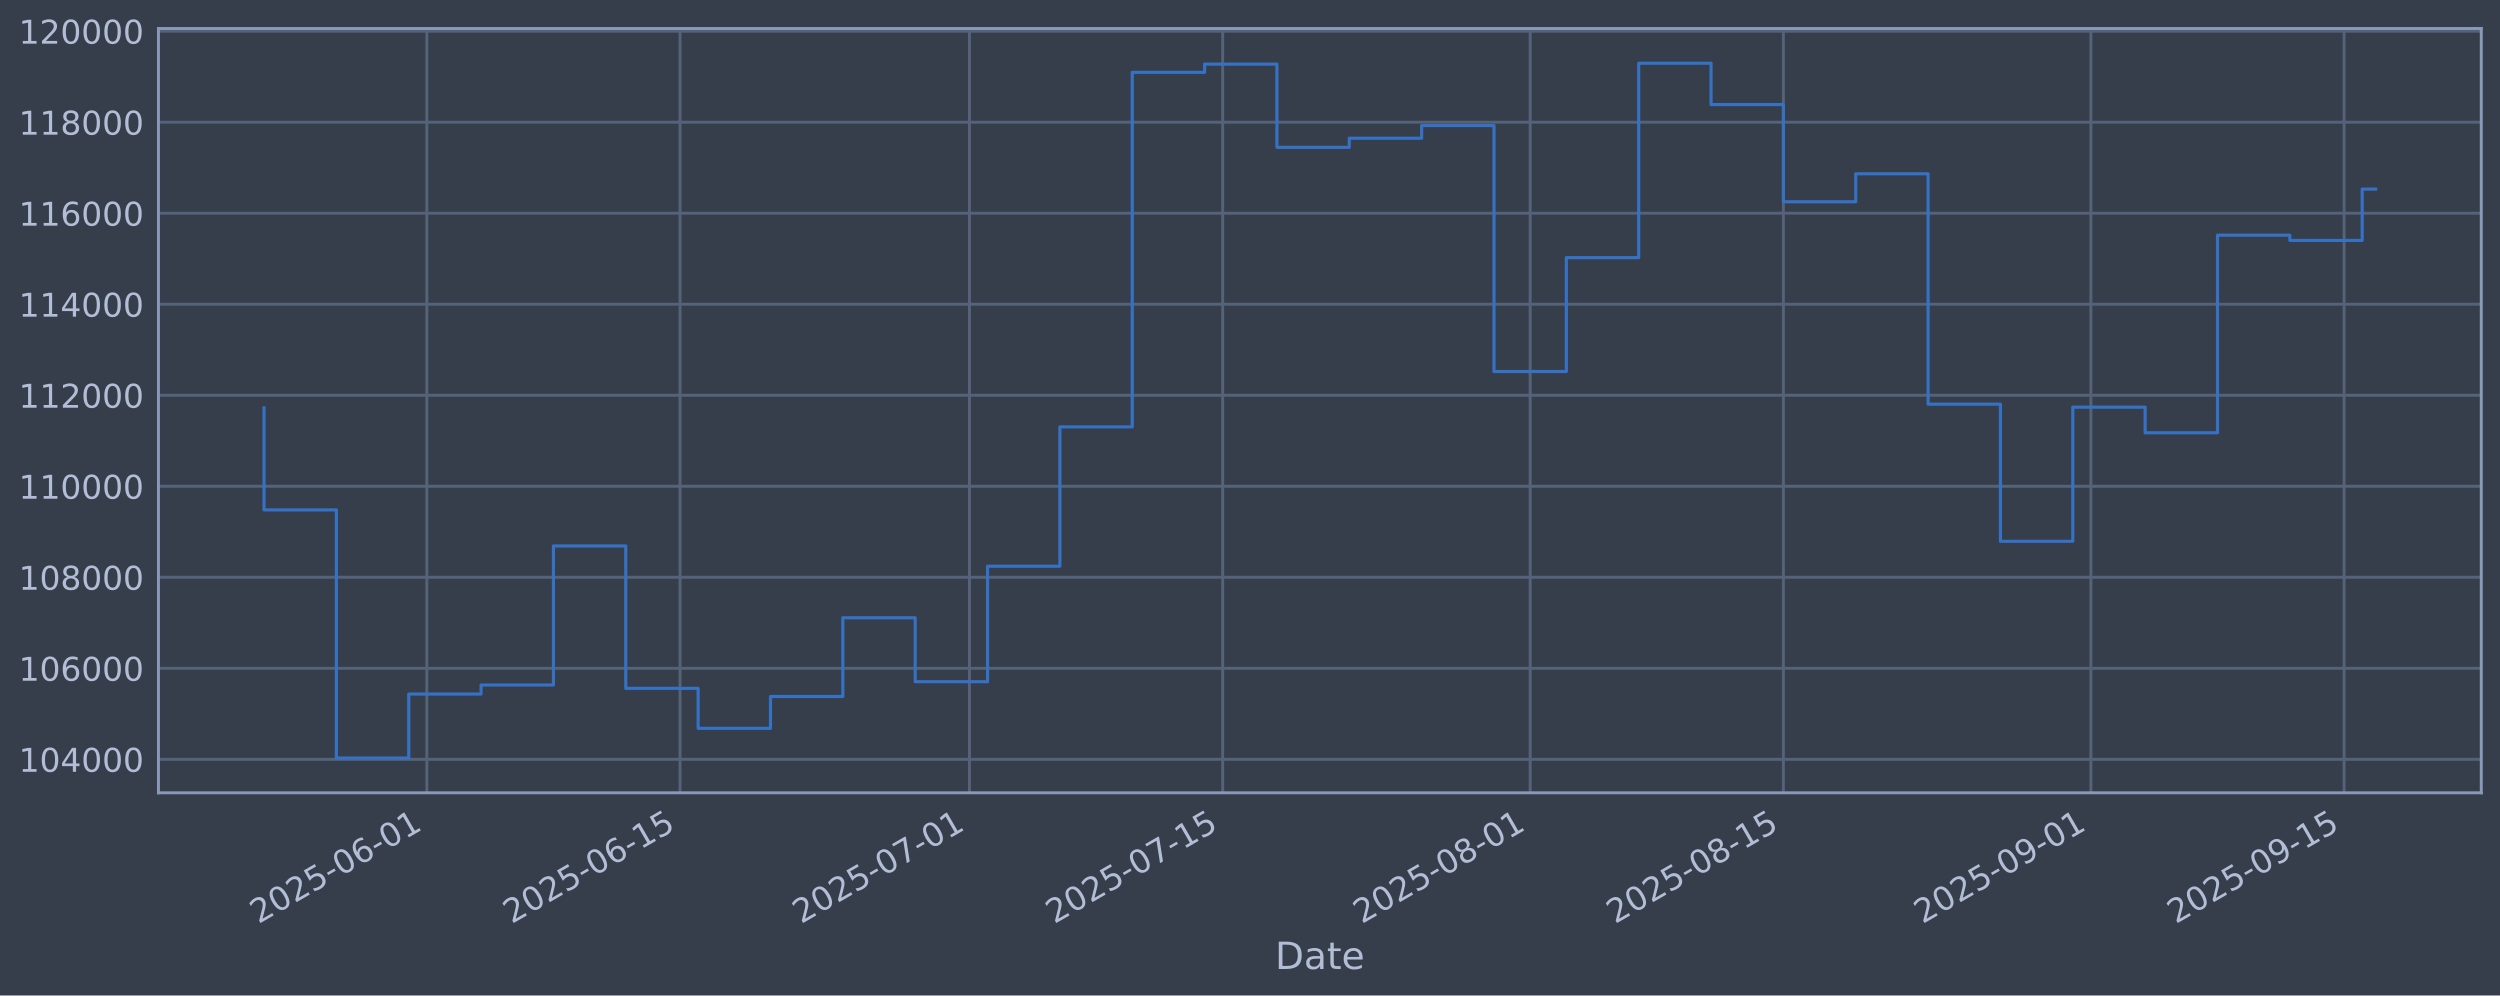
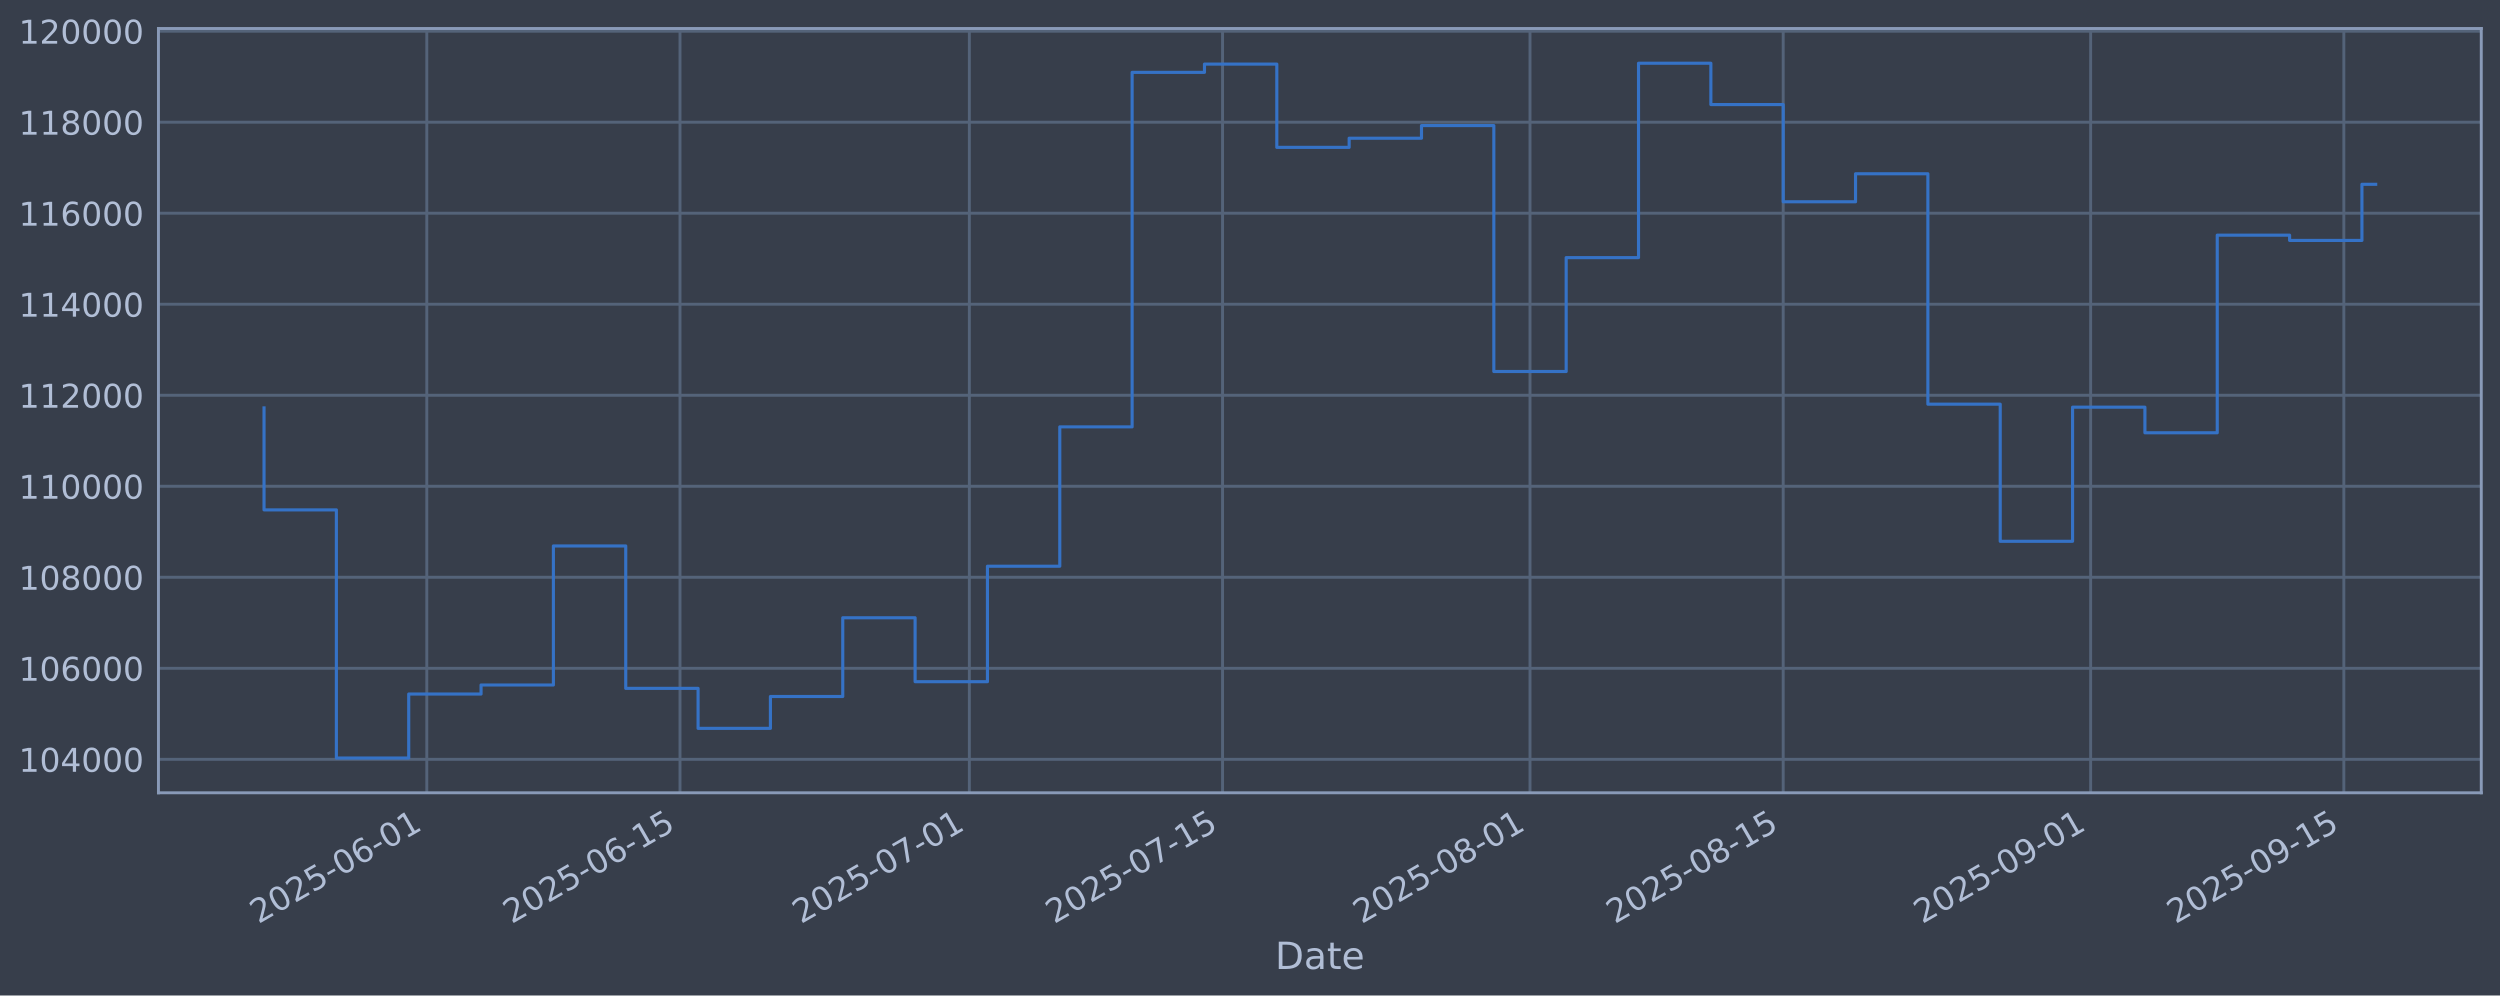
<svg xmlns="http://www.w3.org/2000/svg" xmlns:xlink="http://www.w3.org/1999/xlink" width="960.9pt" height="382.628pt" viewBox="0 0 960.9 382.628" version="1.1">
  <defs>
    <style type="text/css">*{stroke-linejoin: round; stroke-linecap: butt}</style>
  </defs>
  <g id="figure_1">
    <g id="patch_1">
      <path d="M 0 382.628  L 960.9 382.628  L 960.9 0  L 0 0  z " style="fill: #373e4b" />
    </g>
    <g id="axes_1">
      <g id="patch_2">
        <path d="M 60.901 304.718  L 953.701 304.718  L 953.701 10.958  L 60.901 10.958  z " style="fill: #373e4b" />
      </g>
      <g id="matplotlib.axis_1">
        <g id="xtick_1">
          <g id="line2d_1">
-             <path d="M 164.052 304.718  L 164.052 10.958  " clip-path="url(#p75b3f981a2)" style="fill: none; stroke: #546379; stroke-width: 1.12; stroke-linecap: square" />
+             <path d="M 164.044 304.718  L 164.044 10.958  " clip-path="url(#p144f2f7fdf)" style="fill: none; stroke: #546379; stroke-width: 1.12; stroke-linecap: square" />
          </g>
          <g id="line2d_2" />
          <g id="text_1">
-             <g style="fill: #b1bed6" transform="translate(99.32627 355.2226) rotate(-30) scale(0.126 -0.126)">
+             <g style="fill: #b1bed6" transform="translate(99.31837 355.2226) rotate(-30) scale(0.126 -0.126)">
              <defs>
                <path id="DejaVuSans-32" d="M 1228 531  L 3431 531  L 3431 0  L 469 0  L 469 531  Q 828 903 1448 1529  Q 2069 2156 2228 2338  Q 2531 2678 2651 2914  Q 2772 3150 2772 3378  Q 2772 3750 2511 3984  Q 2250 4219 1831 4219  Q 1534 4219 1204 4116  Q 875 4013 500 3803  L 500 4441  Q 881 4594 1212 4672  Q 1544 4750 1819 4750  Q 2544 4750 2975 4387  Q 3406 4025 3406 3419  Q 3406 3131 3298 2873  Q 3191 2616 2906 2266  Q 2828 2175 2409 1742  Q 1991 1309 1228 531  z " transform="scale(0.015625)" />
                <path id="DejaVuSans-30" d="M 2034 4250  Q 1547 4250 1301 3770  Q 1056 3291 1056 2328  Q 1056 1369 1301 889  Q 1547 409 2034 409  Q 2525 409 2770 889  Q 3016 1369 3016 2328  Q 3016 3291 2770 3770  Q 2525 4250 2034 4250  z M 2034 4750  Q 2819 4750 3233 4129  Q 3647 3509 3647 2328  Q 3647 1150 3233 529  Q 2819 -91 2034 -91  Q 1250 -91 836 529  Q 422 1150 422 2328  Q 422 3509 836 4129  Q 1250 4750 2034 4750  z " transform="scale(0.015625)" />
                <path id="DejaVuSans-35" d="M 691 4666  L 3169 4666  L 3169 4134  L 1269 4134  L 1269 2991  Q 1406 3038 1543 3061  Q 1681 3084 1819 3084  Q 2600 3084 3056 2656  Q 3513 2228 3513 1497  Q 3513 744 3044 326  Q 2575 -91 1722 -91  Q 1428 -91 1123 -41  Q 819 9 494 109  L 494 744  Q 775 591 1075 516  Q 1375 441 1709 441  Q 2250 441 2565 725  Q 2881 1009 2881 1497  Q 2881 1984 2565 2268  Q 2250 2553 1709 2553  Q 1456 2553 1204 2497  Q 953 2441 691 2322  L 691 4666  z " transform="scale(0.015625)" />
                <path id="DejaVuSans-2d" d="M 313 2009  L 1997 2009  L 1997 1497  L 313 1497  L 313 2009  z " transform="scale(0.015625)" />
                <path id="DejaVuSans-36" d="M 2113 2584  Q 1688 2584 1439 2293  Q 1191 2003 1191 1497  Q 1191 994 1439 701  Q 1688 409 2113 409  Q 2538 409 2786 701  Q 3034 994 3034 1497  Q 3034 2003 2786 2293  Q 2538 2584 2113 2584  z M 3366 4563  L 3366 3988  Q 3128 4100 2886 4159  Q 2644 4219 2406 4219  Q 1781 4219 1451 3797  Q 1122 3375 1075 2522  Q 1259 2794 1537 2939  Q 1816 3084 2150 3084  Q 2853 3084 3261 2657  Q 3669 2231 3669 1497  Q 3669 778 3244 343  Q 2819 -91 2113 -91  Q 1303 -91 875 529  Q 447 1150 447 2328  Q 447 3434 972 4092  Q 1497 4750 2381 4750  Q 2619 4750 2861 4703  Q 3103 4656 3366 4563  z " transform="scale(0.015625)" />
                <path id="DejaVuSans-31" d="M 794 531  L 1825 531  L 1825 4091  L 703 3866  L 703 4441  L 1819 4666  L 2450 4666  L 2450 531  L 3481 531  L 3481 0  L 794 0  L 794 531  z " transform="scale(0.015625)" />
              </defs>
              <use xlink:href="#DejaVuSans-32" />
              <use xlink:href="#DejaVuSans-30" transform="translate(63.62305 0)" />
              <use xlink:href="#DejaVuSans-32" transform="translate(127.2461 0)" />
              <use xlink:href="#DejaVuSans-35" transform="translate(190.8691 0)" />
              <use xlink:href="#DejaVuSans-2d" transform="translate(254.4922 0)" />
              <use xlink:href="#DejaVuSans-30" transform="translate(290.5762 0)" />
              <use xlink:href="#DejaVuSans-36" transform="translate(354.1992 0)" />
              <use xlink:href="#DejaVuSans-2d" transform="translate(417.8223 0)" />
              <use xlink:href="#DejaVuSans-30" transform="translate(453.9062 0)" />
              <use xlink:href="#DejaVuSans-31" transform="translate(517.5293 0)" />
            </g>
          </g>
        </g>
        <g id="xtick_2">
          <g id="line2d_3">
-             <path d="M 261.382 304.718  L 261.382 10.958  " clip-path="url(#p75b3f981a2)" style="fill: none; stroke: #546379; stroke-width: 1.12; stroke-linecap: square" />
+             <path d="M 261.362 304.718  L 261.362 10.958  " clip-path="url(#p144f2f7fdf)" style="fill: none; stroke: #546379; stroke-width: 1.12; stroke-linecap: square" />
          </g>
          <g id="line2d_4" />
          <g id="text_2">
-             <g style="fill: #b1bed6" transform="translate(196.6565 355.2226) rotate(-30) scale(0.126 -0.126)">
+             <g style="fill: #b1bed6" transform="translate(196.6363 355.2226) rotate(-30) scale(0.126 -0.126)">
              <use xlink:href="#DejaVuSans-32" />
              <use xlink:href="#DejaVuSans-30" transform="translate(63.62305 0)" />
              <use xlink:href="#DejaVuSans-32" transform="translate(127.2461 0)" />
              <use xlink:href="#DejaVuSans-35" transform="translate(190.8691 0)" />
              <use xlink:href="#DejaVuSans-2d" transform="translate(254.4922 0)" />
              <use xlink:href="#DejaVuSans-30" transform="translate(290.5762 0)" />
              <use xlink:href="#DejaVuSans-36" transform="translate(354.1992 0)" />
              <use xlink:href="#DejaVuSans-2d" transform="translate(417.8223 0)" />
              <use xlink:href="#DejaVuSans-31" transform="translate(453.9062 0)" />
              <use xlink:href="#DejaVuSans-35" transform="translate(517.5293 0)" />
            </g>
          </g>
        </g>
        <g id="xtick_3">
          <g id="line2d_5">
-             <path d="M 372.617 304.718  L 372.617 10.958  " clip-path="url(#p75b3f981a2)" style="fill: none; stroke: #546379; stroke-width: 1.12; stroke-linecap: square" />
+             <path d="M 372.582 304.718  L 372.582 10.958  " clip-path="url(#p144f2f7fdf)" style="fill: none; stroke: #546379; stroke-width: 1.12; stroke-linecap: square" />
          </g>
          <g id="line2d_6" />
          <g id="text_3">
-             <g style="fill: #b1bed6" transform="translate(307.8911 355.2226) rotate(-30) scale(0.126 -0.126)">
+             <g style="fill: #b1bed6" transform="translate(307.8569 355.2226) rotate(-30) scale(0.126 -0.126)">
              <defs>
                <path id="DejaVuSans-37" d="M 525 4666  L 3525 4666  L 3525 4397  L 1831 0  L 1172 0  L 2766 4134  L 525 4134  L 525 4666  z " transform="scale(0.015625)" />
              </defs>
              <use xlink:href="#DejaVuSans-32" />
              <use xlink:href="#DejaVuSans-30" transform="translate(63.62305 0)" />
              <use xlink:href="#DejaVuSans-32" transform="translate(127.2461 0)" />
              <use xlink:href="#DejaVuSans-35" transform="translate(190.8691 0)" />
              <use xlink:href="#DejaVuSans-2d" transform="translate(254.4922 0)" />
              <use xlink:href="#DejaVuSans-30" transform="translate(290.5762 0)" />
              <use xlink:href="#DejaVuSans-37" transform="translate(354.1992 0)" />
              <use xlink:href="#DejaVuSans-2d" transform="translate(417.8223 0)" />
              <use xlink:href="#DejaVuSans-30" transform="translate(453.9062 0)" />
              <use xlink:href="#DejaVuSans-31" transform="translate(517.5293 0)" />
            </g>
          </g>
        </g>
        <g id="xtick_4">
          <g id="line2d_7">
-             <path d="M 469.947 304.718  L 469.947 10.958  " clip-path="url(#p75b3f981a2)" style="fill: none; stroke: #546379; stroke-width: 1.12; stroke-linecap: square" />
+             <path d="M 469.9 304.718  L 469.9 10.958  " clip-path="url(#p144f2f7fdf)" style="fill: none; stroke: #546379; stroke-width: 1.12; stroke-linecap: square" />
          </g>
          <g id="line2d_8" />
          <g id="text_4">
-             <g style="fill: #b1bed6" transform="translate(405.2214 355.2226) rotate(-30) scale(0.126 -0.126)">
+             <g style="fill: #b1bed6" transform="translate(405.1749 355.2226) rotate(-30) scale(0.126 -0.126)">
              <use xlink:href="#DejaVuSans-32" />
              <use xlink:href="#DejaVuSans-30" transform="translate(63.62305 0)" />
              <use xlink:href="#DejaVuSans-32" transform="translate(127.2461 0)" />
              <use xlink:href="#DejaVuSans-35" transform="translate(190.8691 0)" />
              <use xlink:href="#DejaVuSans-2d" transform="translate(254.4922 0)" />
              <use xlink:href="#DejaVuSans-30" transform="translate(290.5762 0)" />
              <use xlink:href="#DejaVuSans-37" transform="translate(354.1992 0)" />
              <use xlink:href="#DejaVuSans-2d" transform="translate(417.8223 0)" />
              <use xlink:href="#DejaVuSans-31" transform="translate(453.9062 0)" />
              <use xlink:href="#DejaVuSans-35" transform="translate(517.5293 0)" />
            </g>
          </g>
        </g>
        <g id="xtick_5">
          <g id="line2d_9">
-             <path d="M 588.134 304.718  L 588.134 10.958  " clip-path="url(#p75b3f981a2)" style="fill: none; stroke: #546379; stroke-width: 1.12; stroke-linecap: square" />
+             <path d="M 588.072 304.718  L 588.072 10.958  " clip-path="url(#p144f2f7fdf)" style="fill: none; stroke: #546379; stroke-width: 1.12; stroke-linecap: square" />
          </g>
          <g id="line2d_10" />
          <g id="text_5">
-             <g style="fill: #b1bed6" transform="translate(523.4082 355.2226) rotate(-30) scale(0.126 -0.126)">
+             <g style="fill: #b1bed6" transform="translate(523.3467 355.2226) rotate(-30) scale(0.126 -0.126)">
              <defs>
                <path id="DejaVuSans-38" d="M 2034 2216  Q 1584 2216 1326 1975  Q 1069 1734 1069 1313  Q 1069 891 1326 650  Q 1584 409 2034 409  Q 2484 409 2743 651  Q 3003 894 3003 1313  Q 3003 1734 2745 1975  Q 2488 2216 2034 2216  z M 1403 2484  Q 997 2584 770 2862  Q 544 3141 544 3541  Q 544 4100 942 4425  Q 1341 4750 2034 4750  Q 2731 4750 3128 4425  Q 3525 4100 3525 3541  Q 3525 3141 3298 2862  Q 3072 2584 2669 2484  Q 3125 2378 3379 2068  Q 3634 1759 3634 1313  Q 3634 634 3220 271  Q 2806 -91 2034 -91  Q 1263 -91 848 271  Q 434 634 434 1313  Q 434 1759 690 2068  Q 947 2378 1403 2484  z M 1172 3481  Q 1172 3119 1398 2916  Q 1625 2713 2034 2713  Q 2441 2713 2670 2916  Q 2900 3119 2900 3481  Q 2900 3844 2670 4047  Q 2441 4250 2034 4250  Q 1625 4250 1398 4047  Q 1172 3844 1172 3481  z " transform="scale(0.015625)" />
              </defs>
              <use xlink:href="#DejaVuSans-32" />
              <use xlink:href="#DejaVuSans-30" transform="translate(63.62305 0)" />
              <use xlink:href="#DejaVuSans-32" transform="translate(127.2461 0)" />
              <use xlink:href="#DejaVuSans-35" transform="translate(190.8691 0)" />
              <use xlink:href="#DejaVuSans-2d" transform="translate(254.4922 0)" />
              <use xlink:href="#DejaVuSans-30" transform="translate(290.5762 0)" />
              <use xlink:href="#DejaVuSans-38" transform="translate(354.1992 0)" />
              <use xlink:href="#DejaVuSans-2d" transform="translate(417.8223 0)" />
              <use xlink:href="#DejaVuSans-30" transform="translate(453.9062 0)" />
              <use xlink:href="#DejaVuSans-31" transform="translate(517.5293 0)" />
            </g>
          </g>
        </g>
        <g id="xtick_6">
          <g id="line2d_11">
-             <path d="M 685.464 304.718  L 685.464 10.958  " clip-path="url(#p75b3f981a2)" style="fill: none; stroke: #546379; stroke-width: 1.12; stroke-linecap: square" />
+             <path d="M 685.39 304.718  L 685.39 10.958  " clip-path="url(#p144f2f7fdf)" style="fill: none; stroke: #546379; stroke-width: 1.12; stroke-linecap: square" />
          </g>
          <g id="line2d_12" />
          <g id="text_6">
-             <g style="fill: #b1bed6" transform="translate(620.7384 355.2226) rotate(-30) scale(0.126 -0.126)">
+             <g style="fill: #b1bed6" transform="translate(620.6647 355.2226) rotate(-30) scale(0.126 -0.126)">
              <use xlink:href="#DejaVuSans-32" />
              <use xlink:href="#DejaVuSans-30" transform="translate(63.62305 0)" />
              <use xlink:href="#DejaVuSans-32" transform="translate(127.2461 0)" />
              <use xlink:href="#DejaVuSans-35" transform="translate(190.8691 0)" />
              <use xlink:href="#DejaVuSans-2d" transform="translate(254.4922 0)" />
              <use xlink:href="#DejaVuSans-30" transform="translate(290.5762 0)" />
              <use xlink:href="#DejaVuSans-38" transform="translate(354.1992 0)" />
              <use xlink:href="#DejaVuSans-2d" transform="translate(417.8223 0)" />
              <use xlink:href="#DejaVuSans-31" transform="translate(453.9062 0)" />
              <use xlink:href="#DejaVuSans-35" transform="translate(517.5293 0)" />
            </g>
          </g>
        </g>
        <g id="xtick_7">
          <g id="line2d_13">
-             <path d="M 803.651 304.718  L 803.651 10.958  " clip-path="url(#p75b3f981a2)" style="fill: none; stroke: #546379; stroke-width: 1.12; stroke-linecap: square" />
+             <path d="M 803.562 304.718  L 803.562 10.958  " clip-path="url(#p144f2f7fdf)" style="fill: none; stroke: #546379; stroke-width: 1.12; stroke-linecap: square" />
          </g>
          <g id="line2d_14" />
          <g id="text_7">
-             <g style="fill: #b1bed6" transform="translate(738.9252 355.2226) rotate(-30) scale(0.126 -0.126)">
+             <g style="fill: #b1bed6" transform="translate(738.8365 355.2226) rotate(-30) scale(0.126 -0.126)">
              <defs>
                <path id="DejaVuSans-39" d="M 703 97  L 703 672  Q 941 559 1184 500  Q 1428 441 1663 441  Q 2288 441 2617 861  Q 2947 1281 2994 2138  Q 2813 1869 2534 1725  Q 2256 1581 1919 1581  Q 1219 1581 811 2004  Q 403 2428 403 3163  Q 403 3881 828 4315  Q 1253 4750 1959 4750  Q 2769 4750 3195 4129  Q 3622 3509 3622 2328  Q 3622 1225 3098 567  Q 2575 -91 1691 -91  Q 1453 -91 1209 -44  Q 966 3 703 97  z M 1959 2075  Q 2384 2075 2632 2365  Q 2881 2656 2881 3163  Q 2881 3666 2632 3958  Q 2384 4250 1959 4250  Q 1534 4250 1286 3958  Q 1038 3666 1038 3163  Q 1038 2656 1286 2365  Q 1534 2075 1959 2075  z " transform="scale(0.015625)" />
              </defs>
              <use xlink:href="#DejaVuSans-32" />
              <use xlink:href="#DejaVuSans-30" transform="translate(63.62305 0)" />
              <use xlink:href="#DejaVuSans-32" transform="translate(127.2461 0)" />
              <use xlink:href="#DejaVuSans-35" transform="translate(190.8691 0)" />
              <use xlink:href="#DejaVuSans-2d" transform="translate(254.4922 0)" />
              <use xlink:href="#DejaVuSans-30" transform="translate(290.5762 0)" />
              <use xlink:href="#DejaVuSans-39" transform="translate(354.1992 0)" />
              <use xlink:href="#DejaVuSans-2d" transform="translate(417.8223 0)" />
              <use xlink:href="#DejaVuSans-30" transform="translate(453.9062 0)" />
              <use xlink:href="#DejaVuSans-31" transform="translate(517.5293 0)" />
            </g>
          </g>
        </g>
        <g id="xtick_8">
          <g id="line2d_15">
-             <path d="M 900.981 304.718  L 900.981 10.958  " clip-path="url(#p75b3f981a2)" style="fill: none; stroke: #546379; stroke-width: 1.12; stroke-linecap: square" />
+             <path d="M 900.88 304.718  L 900.88 10.958  " clip-path="url(#p144f2f7fdf)" style="fill: none; stroke: #546379; stroke-width: 1.12; stroke-linecap: square" />
          </g>
          <g id="line2d_16" />
          <g id="text_8">
-             <g style="fill: #b1bed6" transform="translate(836.2554 355.2226) rotate(-30) scale(0.126 -0.126)">
+             <g style="fill: #b1bed6" transform="translate(836.1545 355.2226) rotate(-30) scale(0.126 -0.126)">
              <use xlink:href="#DejaVuSans-32" />
              <use xlink:href="#DejaVuSans-30" transform="translate(63.62305 0)" />
              <use xlink:href="#DejaVuSans-32" transform="translate(127.2461 0)" />
              <use xlink:href="#DejaVuSans-35" transform="translate(190.8691 0)" />
              <use xlink:href="#DejaVuSans-2d" transform="translate(254.4922 0)" />
              <use xlink:href="#DejaVuSans-30" transform="translate(290.5762 0)" />
              <use xlink:href="#DejaVuSans-39" transform="translate(354.1992 0)" />
              <use xlink:href="#DejaVuSans-2d" transform="translate(417.8223 0)" />
              <use xlink:href="#DejaVuSans-31" transform="translate(453.9062 0)" />
              <use xlink:href="#DejaVuSans-35" transform="translate(517.5293 0)" />
            </g>
          </g>
        </g>
        <g id="text_9">
          <g style="fill: #b1bed6" transform="translate(490.0914 372.4337) scale(0.144 -0.144)">
            <defs>
              <path id="DejaVuSans-44" d="M 1259 4147  L 1259 519  L 2022 519  Q 2988 519 3436 956  Q 3884 1394 3884 2338  Q 3884 3275 3436 3711  Q 2988 4147 2022 4147  L 1259 4147  z M 628 4666  L 1925 4666  Q 3281 4666 3915 4102  Q 4550 3538 4550 2338  Q 4550 1131 3912 565  Q 3275 0 1925 0  L 628 0  L 628 4666  z " transform="scale(0.015625)" />
              <path id="DejaVuSans-61" d="M 2194 1759  Q 1497 1759 1228 1600  Q 959 1441 959 1056  Q 959 750 1161 570  Q 1363 391 1709 391  Q 2188 391 2477 730  Q 2766 1069 2766 1631  L 2766 1759  L 2194 1759  z M 3341 1997  L 3341 0  L 2766 0  L 2766 531  Q 2569 213 2275 61  Q 1981 -91 1556 -91  Q 1019 -91 701 211  Q 384 513 384 1019  Q 384 1609 779 1909  Q 1175 2209 1959 2209  L 2766 2209  L 2766 2266  Q 2766 2663 2505 2880  Q 2244 3097 1772 3097  Q 1472 3097 1187 3025  Q 903 2953 641 2809  L 641 3341  Q 956 3463 1253 3523  Q 1550 3584 1831 3584  Q 2591 3584 2966 3190  Q 3341 2797 3341 1997  z " transform="scale(0.015625)" />
              <path id="DejaVuSans-74" d="M 1172 4494  L 1172 3500  L 2356 3500  L 2356 3053  L 1172 3053  L 1172 1153  Q 1172 725 1289 603  Q 1406 481 1766 481  L 2356 481  L 2356 0  L 1766 0  Q 1100 0 847 248  Q 594 497 594 1153  L 594 3053  L 172 3053  L 172 3500  L 594 3500  L 594 4494  L 1172 4494  z " transform="scale(0.015625)" />
              <path id="DejaVuSans-65" d="M 3597 1894  L 3597 1613  L 953 1613  Q 991 1019 1311 708  Q 1631 397 2203 397  Q 2534 397 2845 478  Q 3156 559 3463 722  L 3463 178  Q 3153 47 2828 -22  Q 2503 -91 2169 -91  Q 1331 -91 842 396  Q 353 884 353 1716  Q 353 2575 817 3079  Q 1281 3584 2069 3584  Q 2775 3584 3186 3129  Q 3597 2675 3597 1894  z M 3022 2063  Q 3016 2534 2758 2815  Q 2500 3097 2075 3097  Q 1594 3097 1305 2825  Q 1016 2553 972 2059  L 3022 2063  z " transform="scale(0.015625)" />
            </defs>
            <use xlink:href="#DejaVuSans-44" />
            <use xlink:href="#DejaVuSans-61" transform="translate(77.00195 0)" />
            <use xlink:href="#DejaVuSans-74" transform="translate(138.2812 0)" />
            <use xlink:href="#DejaVuSans-65" transform="translate(177.4902 0)" />
          </g>
        </g>
      </g>
      <g id="matplotlib.axis_2">
        <g id="ytick_1">
          <g id="line2d_17">
-             <path d="M 60.901 291.85  L 953.701 291.85  " clip-path="url(#p75b3f981a2)" style="fill: none; stroke: #546379; stroke-width: 1.12; stroke-linecap: square" />
+             <path d="M 60.901 291.85  L 953.701 291.85  " clip-path="url(#p144f2f7fdf)" style="fill: none; stroke: #546379; stroke-width: 1.12; stroke-linecap: square" />
          </g>
          <g id="line2d_18" />
          <g id="text_10">
            <g style="fill: #b1bed6" transform="translate(7.2 296.6367) scale(0.126 -0.126)">
              <defs>
                <path id="DejaVuSans-34" d="M 2419 4116  L 825 1625  L 2419 1625  L 2419 4116  z M 2253 4666  L 3047 4666  L 3047 1625  L 3713 1625  L 3713 1100  L 3047 1100  L 3047 0  L 2419 0  L 2419 1100  L 313 1100  L 313 1709  L 2253 4666  z " transform="scale(0.015625)" />
              </defs>
              <use xlink:href="#DejaVuSans-31" />
              <use xlink:href="#DejaVuSans-30" transform="translate(63.62305 0)" />
              <use xlink:href="#DejaVuSans-34" transform="translate(127.2461 0)" />
              <use xlink:href="#DejaVuSans-30" transform="translate(190.8691 0)" />
              <use xlink:href="#DejaVuSans-30" transform="translate(254.4922 0)" />
              <use xlink:href="#DejaVuSans-30" transform="translate(318.1152 0)" />
            </g>
          </g>
        </g>
        <g id="ytick_2">
          <g id="line2d_19">
-             <path d="M 60.901 256.867  L 953.701 256.867  " clip-path="url(#p75b3f981a2)" style="fill: none; stroke: #546379; stroke-width: 1.12; stroke-linecap: square" />
+             <path d="M 60.901 256.867  L 953.701 256.867  " clip-path="url(#p144f2f7fdf)" style="fill: none; stroke: #546379; stroke-width: 1.12; stroke-linecap: square" />
          </g>
          <g id="line2d_20" />
          <g id="text_11">
            <g style="fill: #b1bed6" transform="translate(7.2 261.6538) scale(0.126 -0.126)">
              <use xlink:href="#DejaVuSans-31" />
              <use xlink:href="#DejaVuSans-30" transform="translate(63.62305 0)" />
              <use xlink:href="#DejaVuSans-36" transform="translate(127.2461 0)" />
              <use xlink:href="#DejaVuSans-30" transform="translate(190.8691 0)" />
              <use xlink:href="#DejaVuSans-30" transform="translate(254.4922 0)" />
              <use xlink:href="#DejaVuSans-30" transform="translate(318.1152 0)" />
            </g>
          </g>
        </g>
        <g id="ytick_3">
          <g id="line2d_21">
-             <path d="M 60.901 221.884  L 953.701 221.884  " clip-path="url(#p75b3f981a2)" style="fill: none; stroke: #546379; stroke-width: 1.12; stroke-linecap: square" />
+             <path d="M 60.901 221.884  L 953.701 221.884  " clip-path="url(#p144f2f7fdf)" style="fill: none; stroke: #546379; stroke-width: 1.12; stroke-linecap: square" />
          </g>
          <g id="line2d_22" />
          <g id="text_12">
            <g style="fill: #b1bed6" transform="translate(7.2 226.671) scale(0.126 -0.126)">
              <use xlink:href="#DejaVuSans-31" />
              <use xlink:href="#DejaVuSans-30" transform="translate(63.62305 0)" />
              <use xlink:href="#DejaVuSans-38" transform="translate(127.2461 0)" />
              <use xlink:href="#DejaVuSans-30" transform="translate(190.8691 0)" />
              <use xlink:href="#DejaVuSans-30" transform="translate(254.4922 0)" />
              <use xlink:href="#DejaVuSans-30" transform="translate(318.1152 0)" />
            </g>
          </g>
        </g>
        <g id="ytick_4">
          <g id="line2d_23">
-             <path d="M 60.901 186.901  L 953.701 186.901  " clip-path="url(#p75b3f981a2)" style="fill: none; stroke: #546379; stroke-width: 1.12; stroke-linecap: square" />
+             <path d="M 60.901 186.901  L 953.701 186.901  " clip-path="url(#p144f2f7fdf)" style="fill: none; stroke: #546379; stroke-width: 1.12; stroke-linecap: square" />
          </g>
          <g id="line2d_24" />
          <g id="text_13">
            <g style="fill: #b1bed6" transform="translate(7.2 191.6882) scale(0.126 -0.126)">
              <use xlink:href="#DejaVuSans-31" />
              <use xlink:href="#DejaVuSans-31" transform="translate(63.62305 0)" />
              <use xlink:href="#DejaVuSans-30" transform="translate(127.2461 0)" />
              <use xlink:href="#DejaVuSans-30" transform="translate(190.8691 0)" />
              <use xlink:href="#DejaVuSans-30" transform="translate(254.4922 0)" />
              <use xlink:href="#DejaVuSans-30" transform="translate(318.1152 0)" />
            </g>
          </g>
        </g>
        <g id="ytick_5">
          <g id="line2d_25">
-             <path d="M 60.901 151.918  L 953.701 151.918  " clip-path="url(#p75b3f981a2)" style="fill: none; stroke: #546379; stroke-width: 1.12; stroke-linecap: square" />
+             <path d="M 60.901 151.918  L 953.701 151.918  " clip-path="url(#p144f2f7fdf)" style="fill: none; stroke: #546379; stroke-width: 1.12; stroke-linecap: square" />
          </g>
          <g id="line2d_26" />
          <g id="text_14">
            <g style="fill: #b1bed6" transform="translate(7.2 156.7053) scale(0.126 -0.126)">
              <use xlink:href="#DejaVuSans-31" />
              <use xlink:href="#DejaVuSans-31" transform="translate(63.62305 0)" />
              <use xlink:href="#DejaVuSans-32" transform="translate(127.2461 0)" />
              <use xlink:href="#DejaVuSans-30" transform="translate(190.8691 0)" />
              <use xlink:href="#DejaVuSans-30" transform="translate(254.4922 0)" />
              <use xlink:href="#DejaVuSans-30" transform="translate(318.1152 0)" />
            </g>
          </g>
        </g>
        <g id="ytick_6">
          <g id="line2d_27">
-             <path d="M 60.901 116.936  L 953.701 116.936  " clip-path="url(#p75b3f981a2)" style="fill: none; stroke: #546379; stroke-width: 1.12; stroke-linecap: square" />
+             <path d="M 60.901 116.936  L 953.701 116.936  " clip-path="url(#p144f2f7fdf)" style="fill: none; stroke: #546379; stroke-width: 1.12; stroke-linecap: square" />
          </g>
          <g id="line2d_28" />
          <g id="text_15">
            <g style="fill: #b1bed6" transform="translate(7.2 121.7225) scale(0.126 -0.126)">
              <use xlink:href="#DejaVuSans-31" />
              <use xlink:href="#DejaVuSans-31" transform="translate(63.62305 0)" />
              <use xlink:href="#DejaVuSans-34" transform="translate(127.2461 0)" />
              <use xlink:href="#DejaVuSans-30" transform="translate(190.8691 0)" />
              <use xlink:href="#DejaVuSans-30" transform="translate(254.4922 0)" />
              <use xlink:href="#DejaVuSans-30" transform="translate(318.1152 0)" />
            </g>
          </g>
        </g>
        <g id="ytick_7">
          <g id="line2d_29">
-             <path d="M 60.901 81.953  L 953.701 81.953  " clip-path="url(#p75b3f981a2)" style="fill: none; stroke: #546379; stroke-width: 1.12; stroke-linecap: square" />
+             <path d="M 60.901 81.953  L 953.701 81.953  " clip-path="url(#p144f2f7fdf)" style="fill: none; stroke: #546379; stroke-width: 1.12; stroke-linecap: square" />
          </g>
          <g id="line2d_30" />
          <g id="text_16">
            <g style="fill: #b1bed6" transform="translate(7.2 86.73969) scale(0.126 -0.126)">
              <use xlink:href="#DejaVuSans-31" />
              <use xlink:href="#DejaVuSans-31" transform="translate(63.62305 0)" />
              <use xlink:href="#DejaVuSans-36" transform="translate(127.2461 0)" />
              <use xlink:href="#DejaVuSans-30" transform="translate(190.8691 0)" />
              <use xlink:href="#DejaVuSans-30" transform="translate(254.4922 0)" />
              <use xlink:href="#DejaVuSans-30" transform="translate(318.1152 0)" />
            </g>
          </g>
        </g>
        <g id="ytick_8">
          <g id="line2d_31">
-             <path d="M 60.901 46.97  L 953.701 46.97  " clip-path="url(#p75b3f981a2)" style="fill: none; stroke: #546379; stroke-width: 1.12; stroke-linecap: square" />
+             <path d="M 60.901 46.97  L 953.701 46.97  " clip-path="url(#p144f2f7fdf)" style="fill: none; stroke: #546379; stroke-width: 1.12; stroke-linecap: square" />
          </g>
          <g id="line2d_32" />
          <g id="text_17">
            <g style="fill: #b1bed6" transform="translate(7.2 51.75686) scale(0.126 -0.126)">
              <use xlink:href="#DejaVuSans-31" />
              <use xlink:href="#DejaVuSans-31" transform="translate(63.62305 0)" />
              <use xlink:href="#DejaVuSans-38" transform="translate(127.2461 0)" />
              <use xlink:href="#DejaVuSans-30" transform="translate(190.8691 0)" />
              <use xlink:href="#DejaVuSans-30" transform="translate(254.4922 0)" />
              <use xlink:href="#DejaVuSans-30" transform="translate(318.1152 0)" />
            </g>
          </g>
        </g>
        <g id="ytick_9">
          <g id="line2d_33">
-             <path d="M 60.901 11.987  L 953.701 11.987  " clip-path="url(#p75b3f981a2)" style="fill: none; stroke: #546379; stroke-width: 1.12; stroke-linecap: square" />
+             <path d="M 60.901 11.987  L 953.701 11.987  " clip-path="url(#p144f2f7fdf)" style="fill: none; stroke: #546379; stroke-width: 1.12; stroke-linecap: square" />
          </g>
          <g id="line2d_34" />
          <g id="text_18">
            <g style="fill: #b1bed6" transform="translate(7.2 16.77403) scale(0.126 -0.126)">
              <use xlink:href="#DejaVuSans-31" />
              <use xlink:href="#DejaVuSans-32" transform="translate(63.62305 0)" />
              <use xlink:href="#DejaVuSans-30" transform="translate(127.2461 0)" />
              <use xlink:href="#DejaVuSans-30" transform="translate(190.8691 0)" />
              <use xlink:href="#DejaVuSans-30" transform="translate(254.4922 0)" />
              <use xlink:href="#DejaVuSans-30" transform="translate(318.1152 0)" />
            </g>
          </g>
        </g>
      </g>
      <g id="line2d_35">
-         <path d="M 101.482 156.778  L 101.482 195.974  L 129.291 195.974  L 129.291 291.366  L 157.1 291.366  L 157.1 266.759  L 184.908 266.759  L 184.908 263.286  L 212.717 263.286  L 212.717 209.841  L 240.526 209.841  L 240.526 264.586  L 268.334 264.586  L 268.334 279.95  L 296.143 279.95  L 296.143 267.706  L 323.952 267.706  L 323.952 237.446  L 351.76 237.446  L 351.76 262.012  L 379.569 262.012  L 379.569 217.631  L 407.377 217.631  L 407.377 164.07  L 435.186 164.07  L 435.186 27.81  L 462.995 27.81  L 462.995 24.636  L 490.803 24.636  L 490.803 56.646  L 518.612 56.646  L 518.612 53.121  L 546.421 53.121  L 546.421 48.272  L 574.229 48.272  L 574.229 142.793  L 602.038 142.793  L 602.038 99.016  L 629.847 99.016  L 629.847 24.311  L 657.655 24.311  L 657.655 40.185  L 685.464 40.185  L 685.464 77.56  L 713.273 77.56  L 713.273 66.788  L 741.081 66.788  L 741.081 155.356  L 768.89 155.356  L 768.89 208.052  L 796.699 208.052  L 796.699 156.509  L 824.507 156.509  L 824.507 166.341  L 852.316 166.341  L 852.316 90.389  L 880.124 90.389  L 880.124 92.406  L 907.933 92.406  L 907.933 72.677  L 913.119 72.677  " clip-path="url(#p75b3f981a2)" style="fill: none; stroke: #3572c6; stroke-width: 1.2; stroke-linecap: square" />
+         <path d="M 101.482 156.778  L 101.482 195.974  L 129.287 195.974  L 129.287 291.366  L 157.093 291.366  L 157.093 266.759  L 184.898 266.759  L 184.898 263.286  L 212.703 263.286  L 212.703 209.841  L 240.508 209.841  L 240.508 264.586  L 268.313 264.586  L 268.313 279.95  L 296.118 279.95  L 296.118 267.706  L 323.923 267.706  L 323.923 237.446  L 351.729 237.446  L 351.729 262.012  L 379.534 262.012  L 379.534 217.631  L 407.339 217.631  L 407.339 164.07  L 435.144 164.07  L 435.144 27.81  L 462.949 27.81  L 462.949 24.636  L 490.754 24.636  L 490.754 56.646  L 518.559 56.646  L 518.559 53.121  L 546.365 53.121  L 546.365 48.272  L 574.17 48.272  L 574.17 142.793  L 601.975 142.793  L 601.975 99.016  L 629.78 99.016  L 629.78 24.311  L 657.585 24.311  L 657.585 40.185  L 685.39 40.185  L 685.39 77.56  L 713.195 77.56  L 713.195 66.788  L 741 66.788  L 741 155.356  L 768.806 155.356  L 768.806 208.052  L 796.611 208.052  L 796.611 156.509  L 824.416 156.509  L 824.416 166.341  L 852.221 166.341  L 852.221 90.389  L 880.026 90.389  L 880.026 92.406  L 907.831 92.406  L 907.831 70.839  L 913.119 70.839  " clip-path="url(#p144f2f7fdf)" style="fill: none; stroke: #3572c6; stroke-width: 1.2; stroke-linecap: square" />
      </g>
      <g id="patch_3">
        <path d="M 60.901 304.718  L 60.901 10.958  " style="fill: none; stroke: #899ab8; stroke-width: 1.12; stroke-linejoin: miter; stroke-linecap: square" />
      </g>
      <g id="patch_4">
        <path d="M 953.701 304.718  L 953.701 10.958  " style="fill: none; stroke: #899ab8; stroke-width: 1.12; stroke-linejoin: miter; stroke-linecap: square" />
      </g>
      <g id="patch_5">
        <path d="M 60.901 304.718  L 953.701 304.718  " style="fill: none; stroke: #899ab8; stroke-width: 1.12; stroke-linejoin: miter; stroke-linecap: square" />
      </g>
      <g id="patch_6">
        <path d="M 60.901 10.958  L 953.701 10.958  " style="fill: none; stroke: #899ab8; stroke-width: 1.12; stroke-linejoin: miter; stroke-linecap: square" />
      </g>
    </g>
  </g>
  <defs>
-     <clipPath id="p75b3f981a2">
+     <clipPath id="p144f2f7fdf">
      <rect x="60.901" y="10.958" width="892.8" height="293.76" />
    </clipPath>
  </defs>
</svg>
